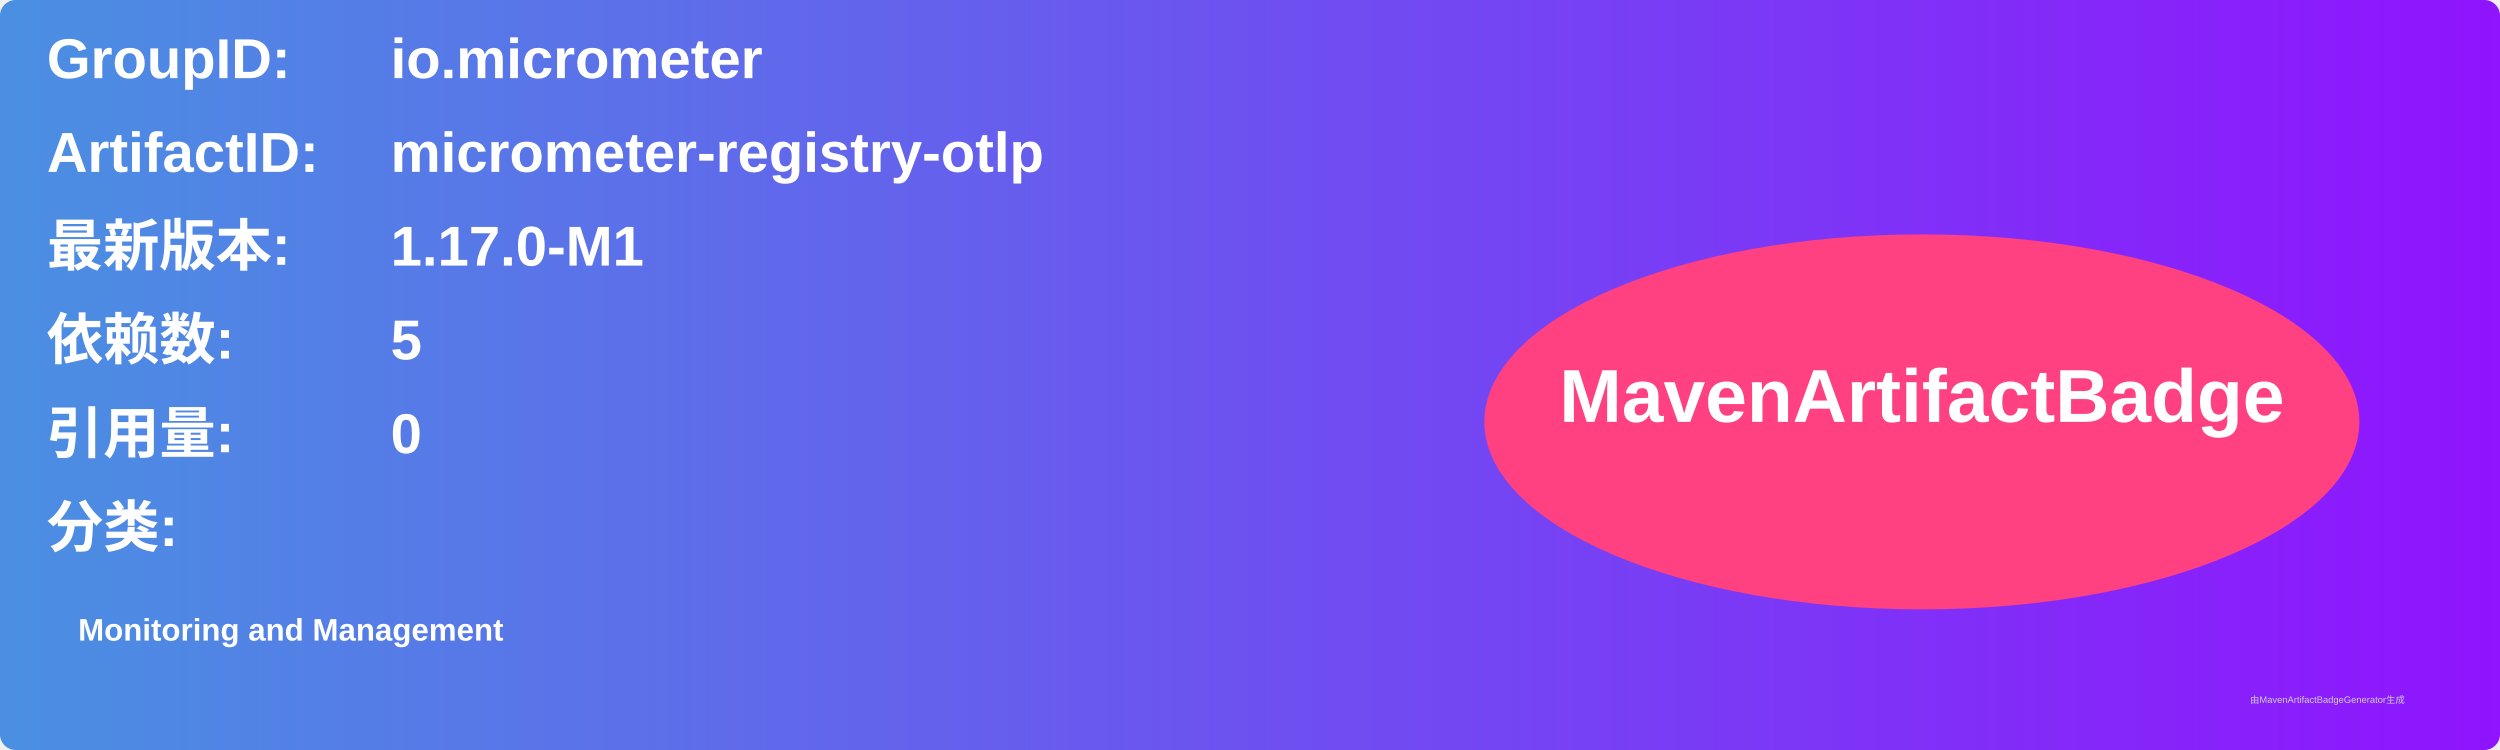
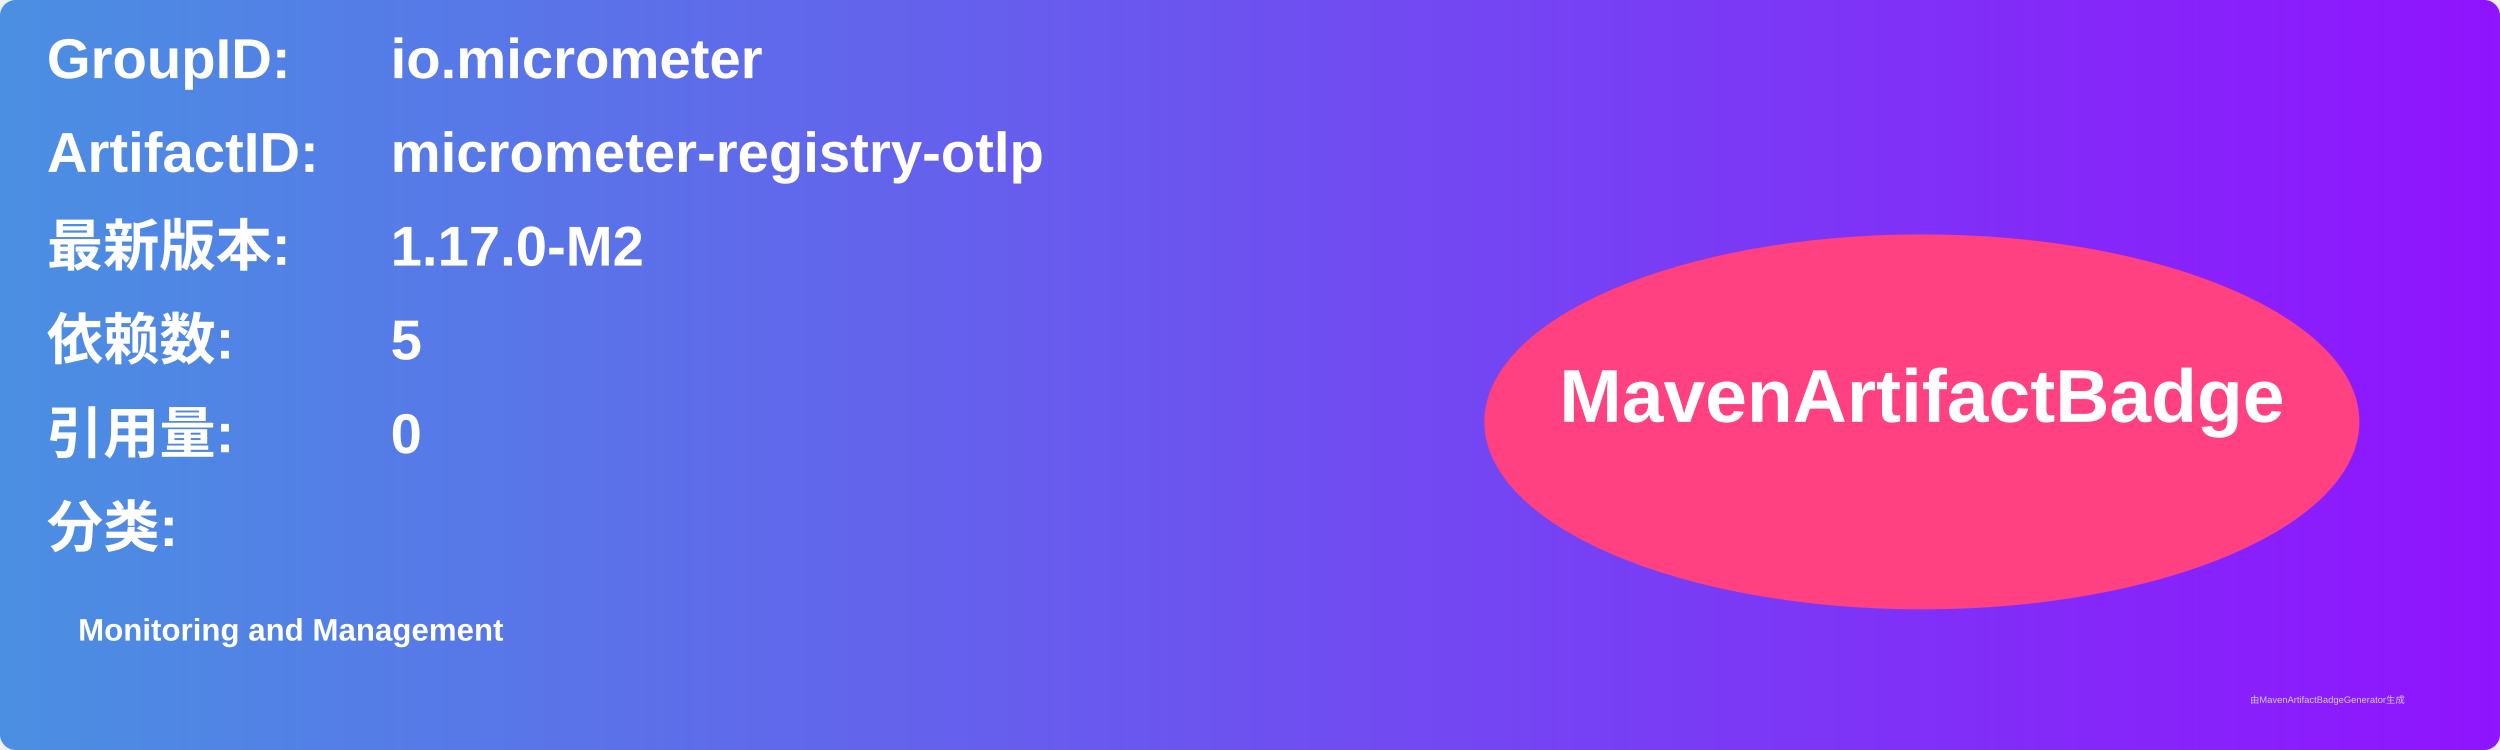
<svg xmlns="http://www.w3.org/2000/svg" width="800" height="240" viewBox="0 0 800 240">
  <linearGradient id="grad" x1="0%" y1="0%" x2="100%" y2="0%">
    <stop offset="0%" stop-color="#4a90e2" />
    <stop offset="100%" stop-color="#9013fe" />
  </linearGradient>
  <rect width="100%" height="100%" rx="5" ry="5" fill="url(#grad)" />
  <g transform="translate(15, 15)">
    <text x="0" y="10" font-family="Arial" font-size="18" fill="white" font-weight="bold" width="260">GroupID:</text>
    <text x="110" y="10" font-family="Arial" font-size="18" fill="white" font-weight="bold" width="460">io.micrometer</text>
    <text x="0" y="40" font-family="Arial" font-size="18" fill="white" font-weight="bold" width="260">ArtifactID:</text>
    <text x="110" y="40" font-family="Arial" font-size="18" fill="white" font-weight="bold" width="460">micrometer-registry-otlp</text>
    <text x="0" y="70" font-family="Arial" font-size="18" fill="white" font-weight="bold">最新版本:</text>
    <text x="110" y="70" font-family="Arial" font-size="18" fill="white" font-weight="bold">
-       <tspan font-weight="bold">1.17.0-M1</tspan>
+       <tspan font-weight="bold">1.17.0-M2</tspan>
    </text>
    <text x="0" y="100" font-family="Arial" font-size="18" fill="white" font-weight="bold">依赖数: </text>
    <text x="110" y="100" font-family="Arial" font-size="18" fill="white">
      <tspan font-weight="bold">5</tspan>
    </text>
    <text x="0" y="130" font-family="Arial" font-size="18" fill="white" font-weight="bold">引用量: </text>
    <text x="110" y="130" font-family="Arial" font-size="18" fill="white">
      <tspan font-weight="bold">0</tspan>
    </text>
    <text x="0" y="160" font-family="Arial" font-size="18" fill="white" font-weight="bold">分类:</text>
    <text x="10" y="190" font-family="Arial" font-size="10" fill="white">
      <tspan font-weight="bold">Monitoring and Management</tspan>
    </text>
    <ellipse cx="600" cy="120" rx="140" ry="60" fill="#ff4081" />
    <text x="600" y="120" text-anchor="middle" font-family="Arial" font-size="24" fill="white" font-weight="bold">MavenArtifactBadge</text>
  </g>
  <text x="720" y="225" font-family="Arial" font-size="3" fill="#d0d0d0">由MavenArtifactBadgeGenerator生成</text>
</svg>
